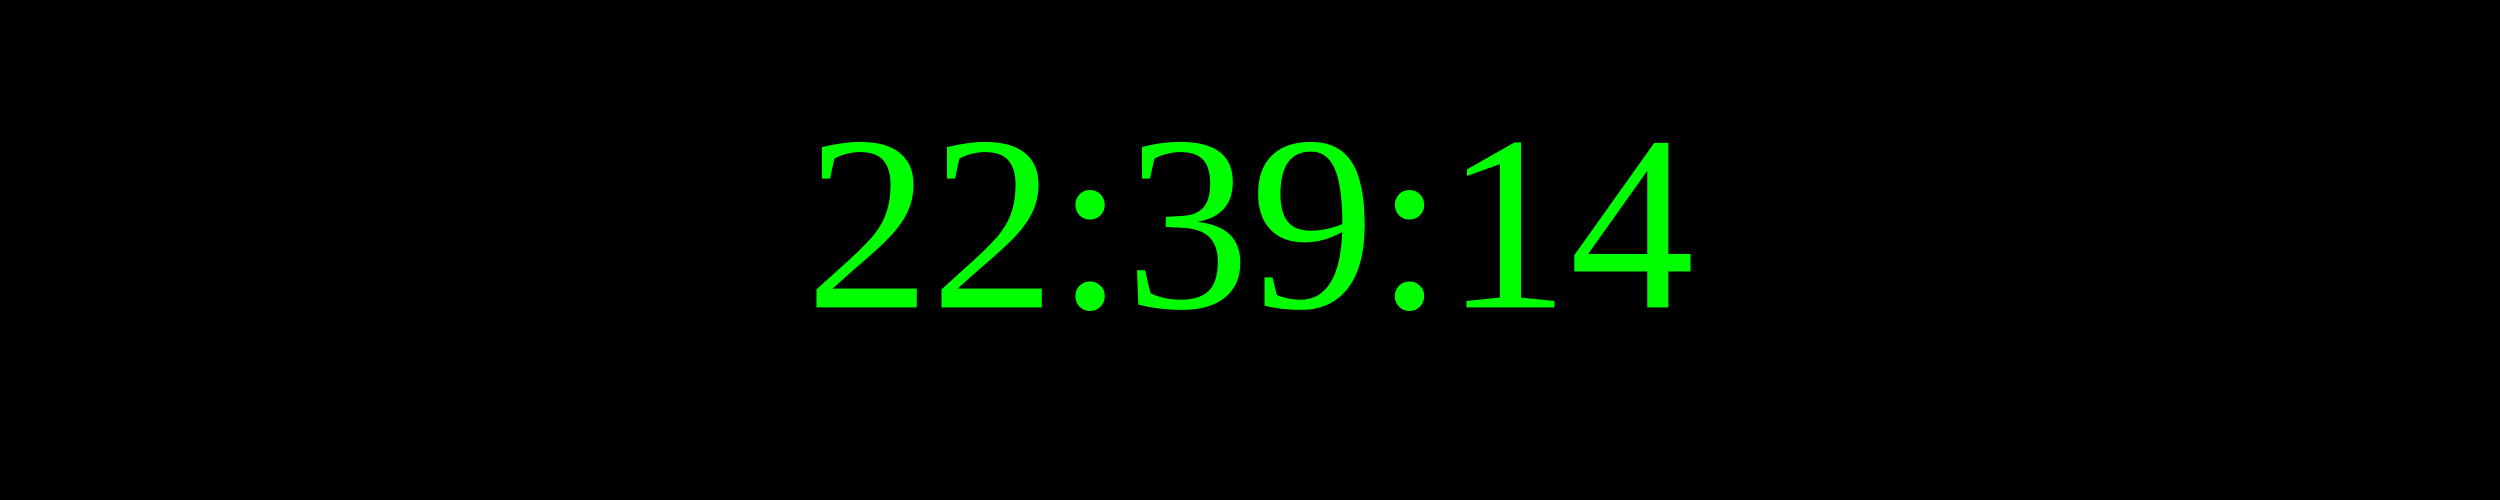
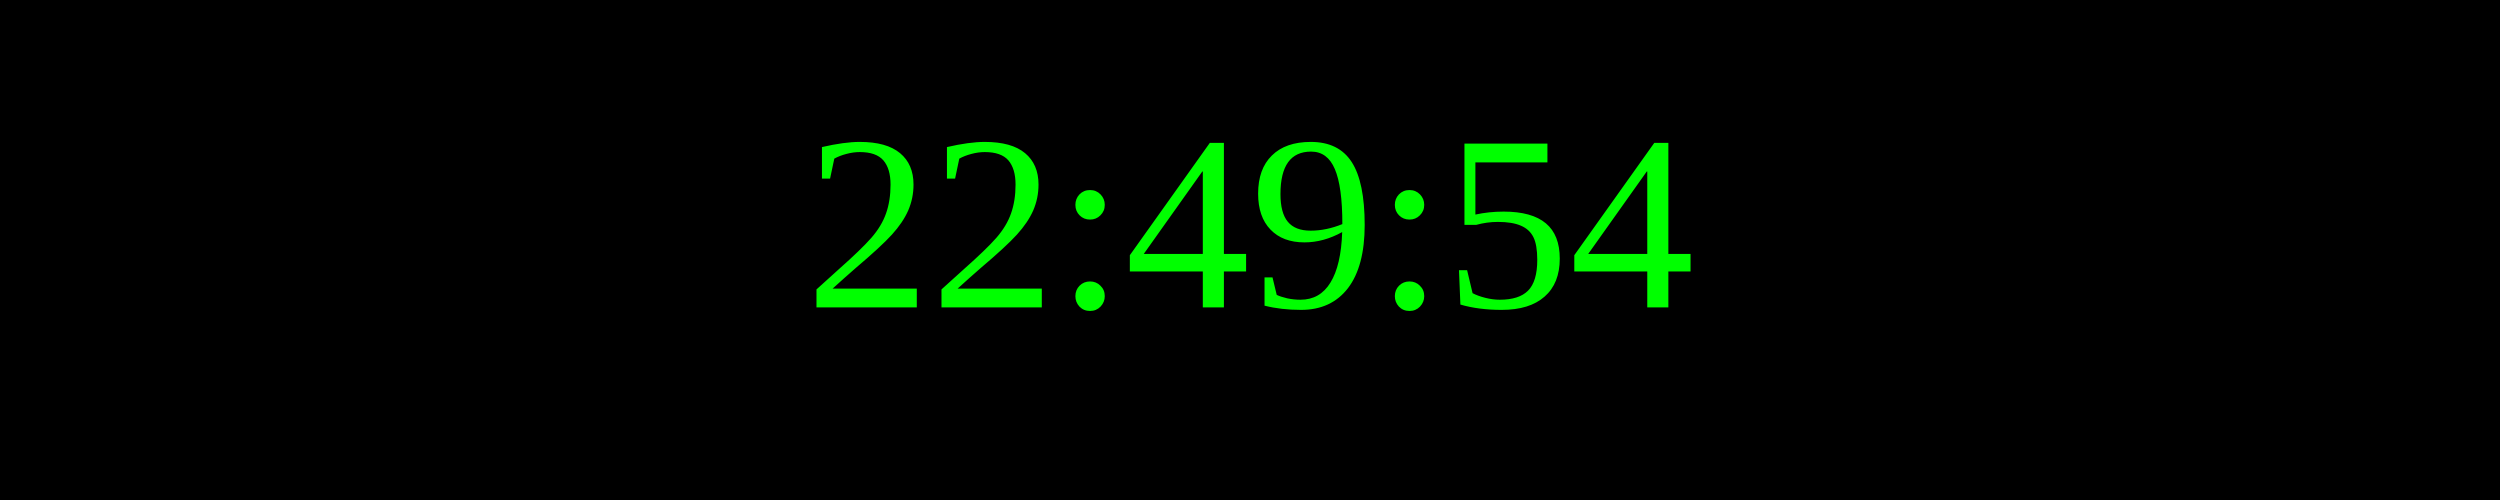
<svg xmlns="http://www.w3.org/2000/svg" width="250" height="50">
  <rect width="100%" height="100%" fill="black" />
  <text x="50%" y="50%" font-size="25" fill="lime" text-anchor="middle" dominant-baseline="middle">
- 22:39:14
+ 22:49:54
</text>
</svg>
